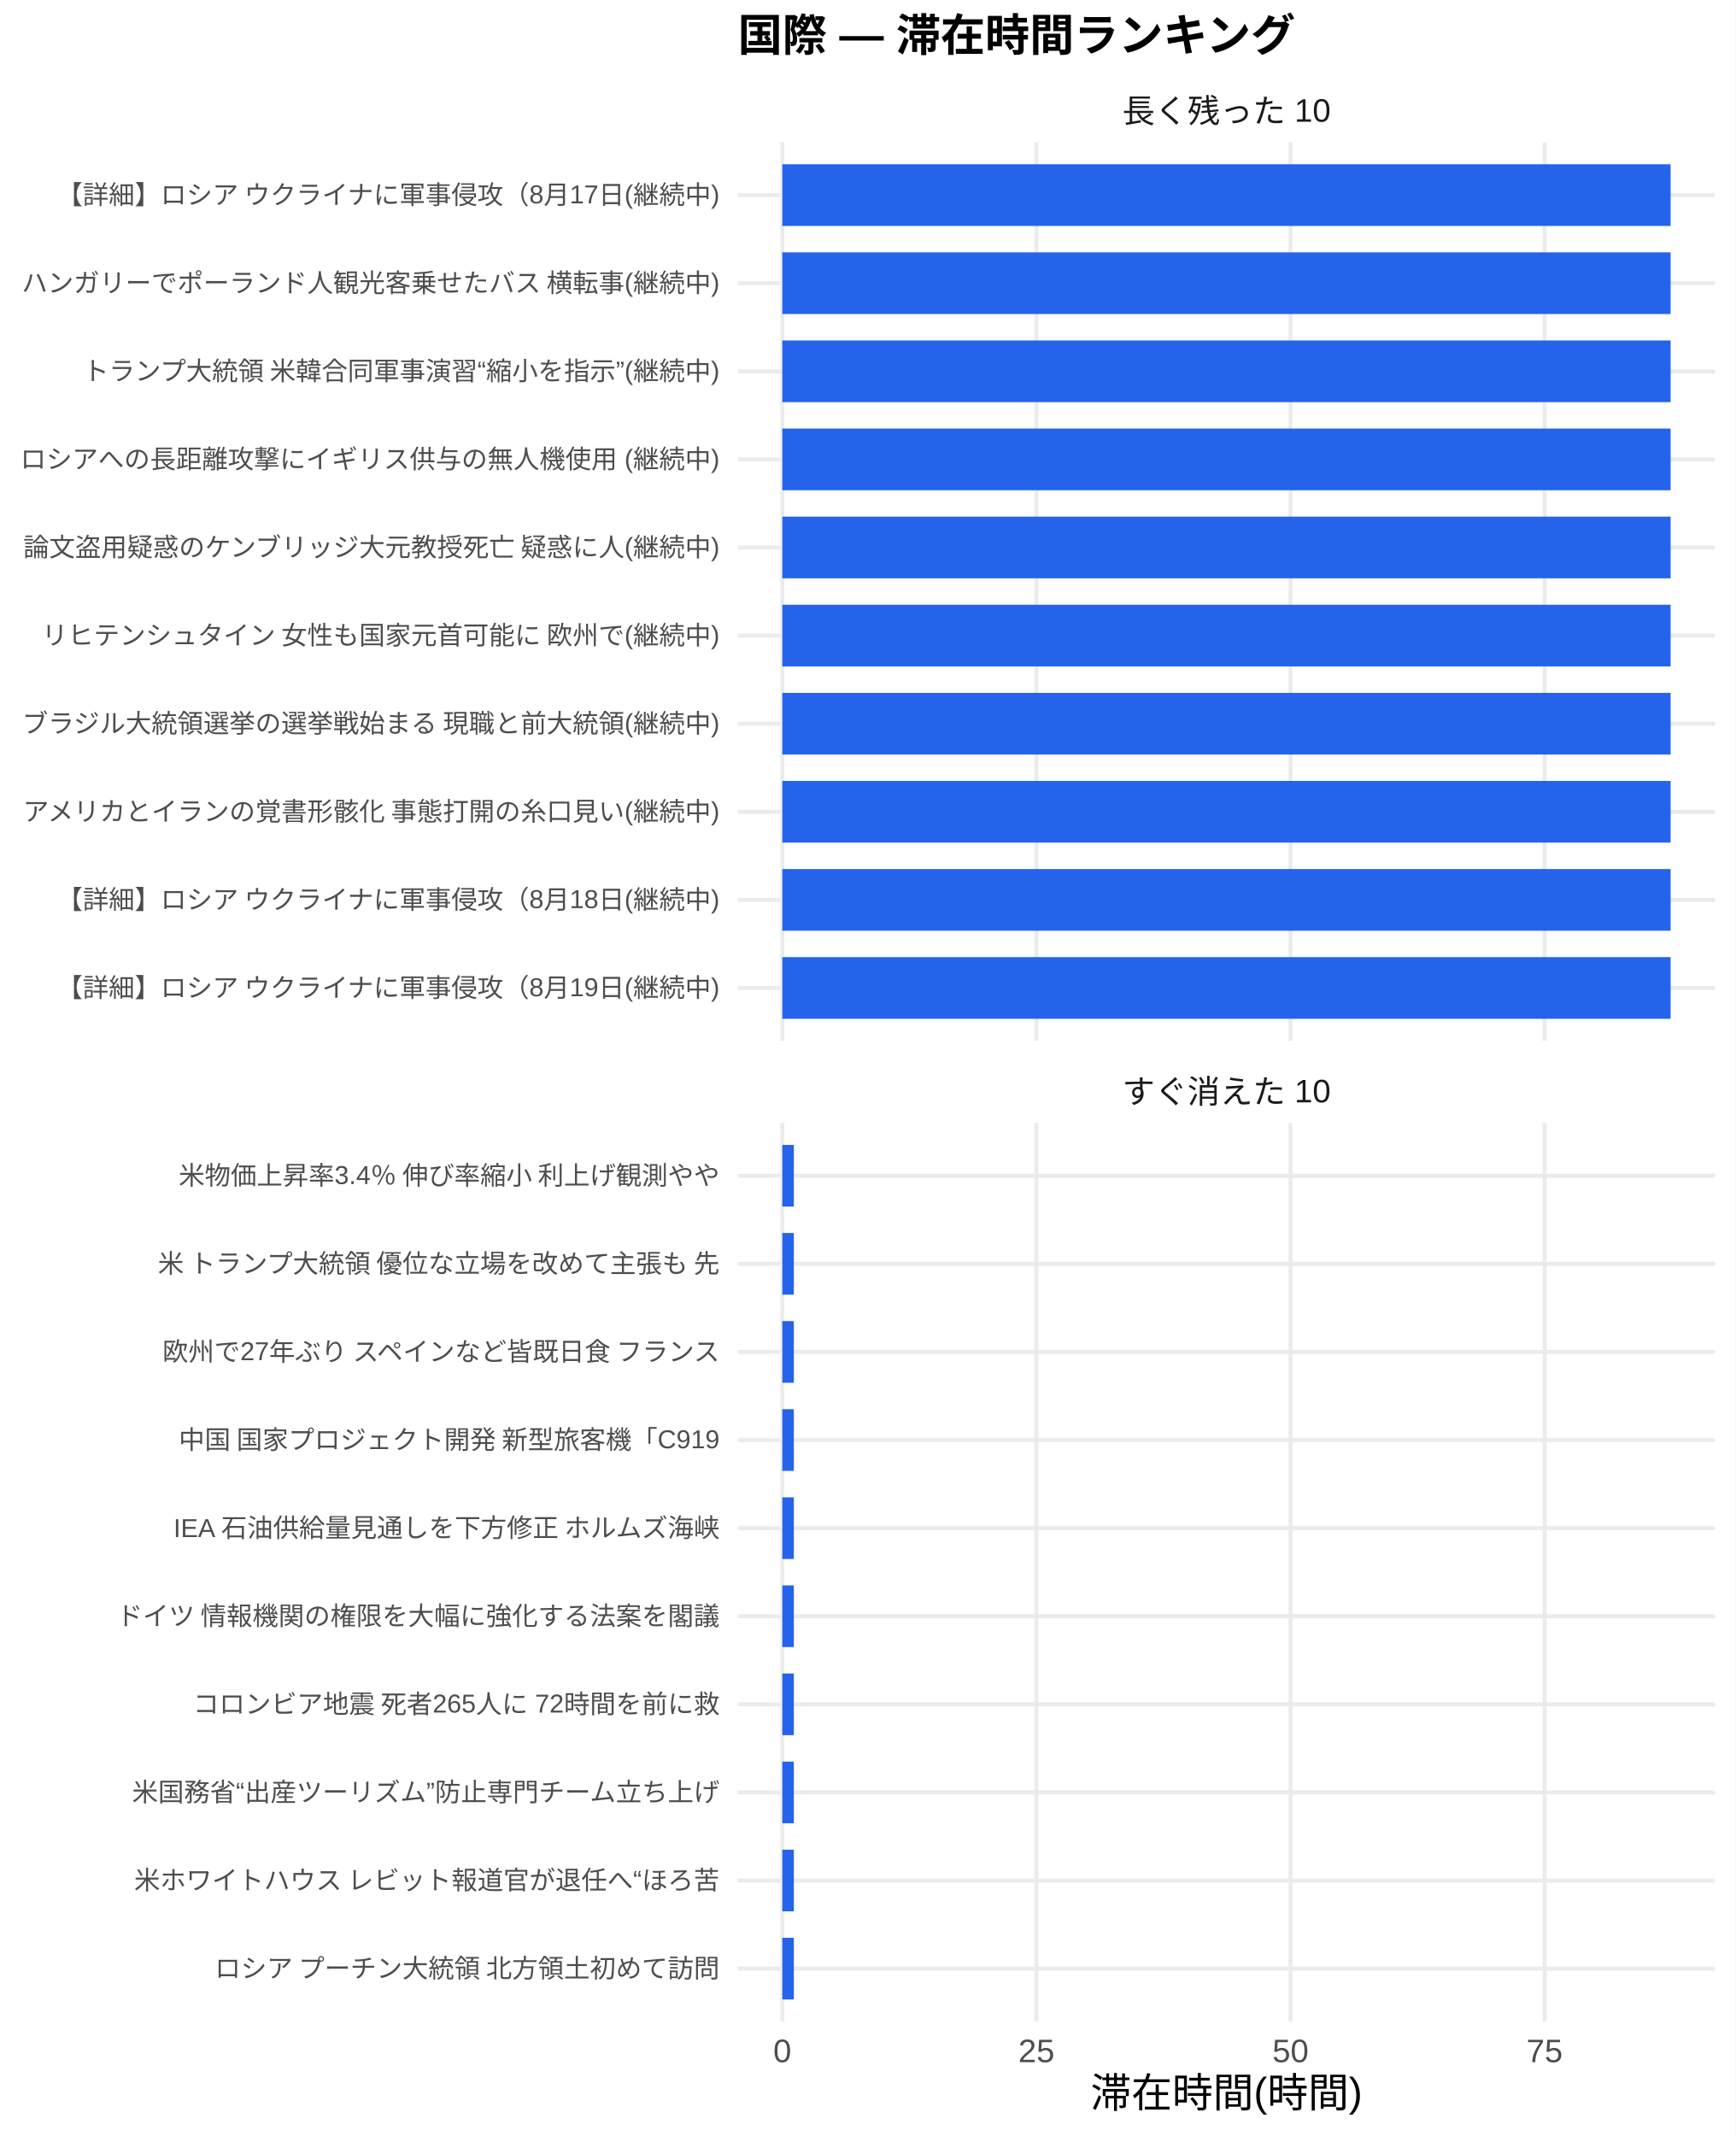
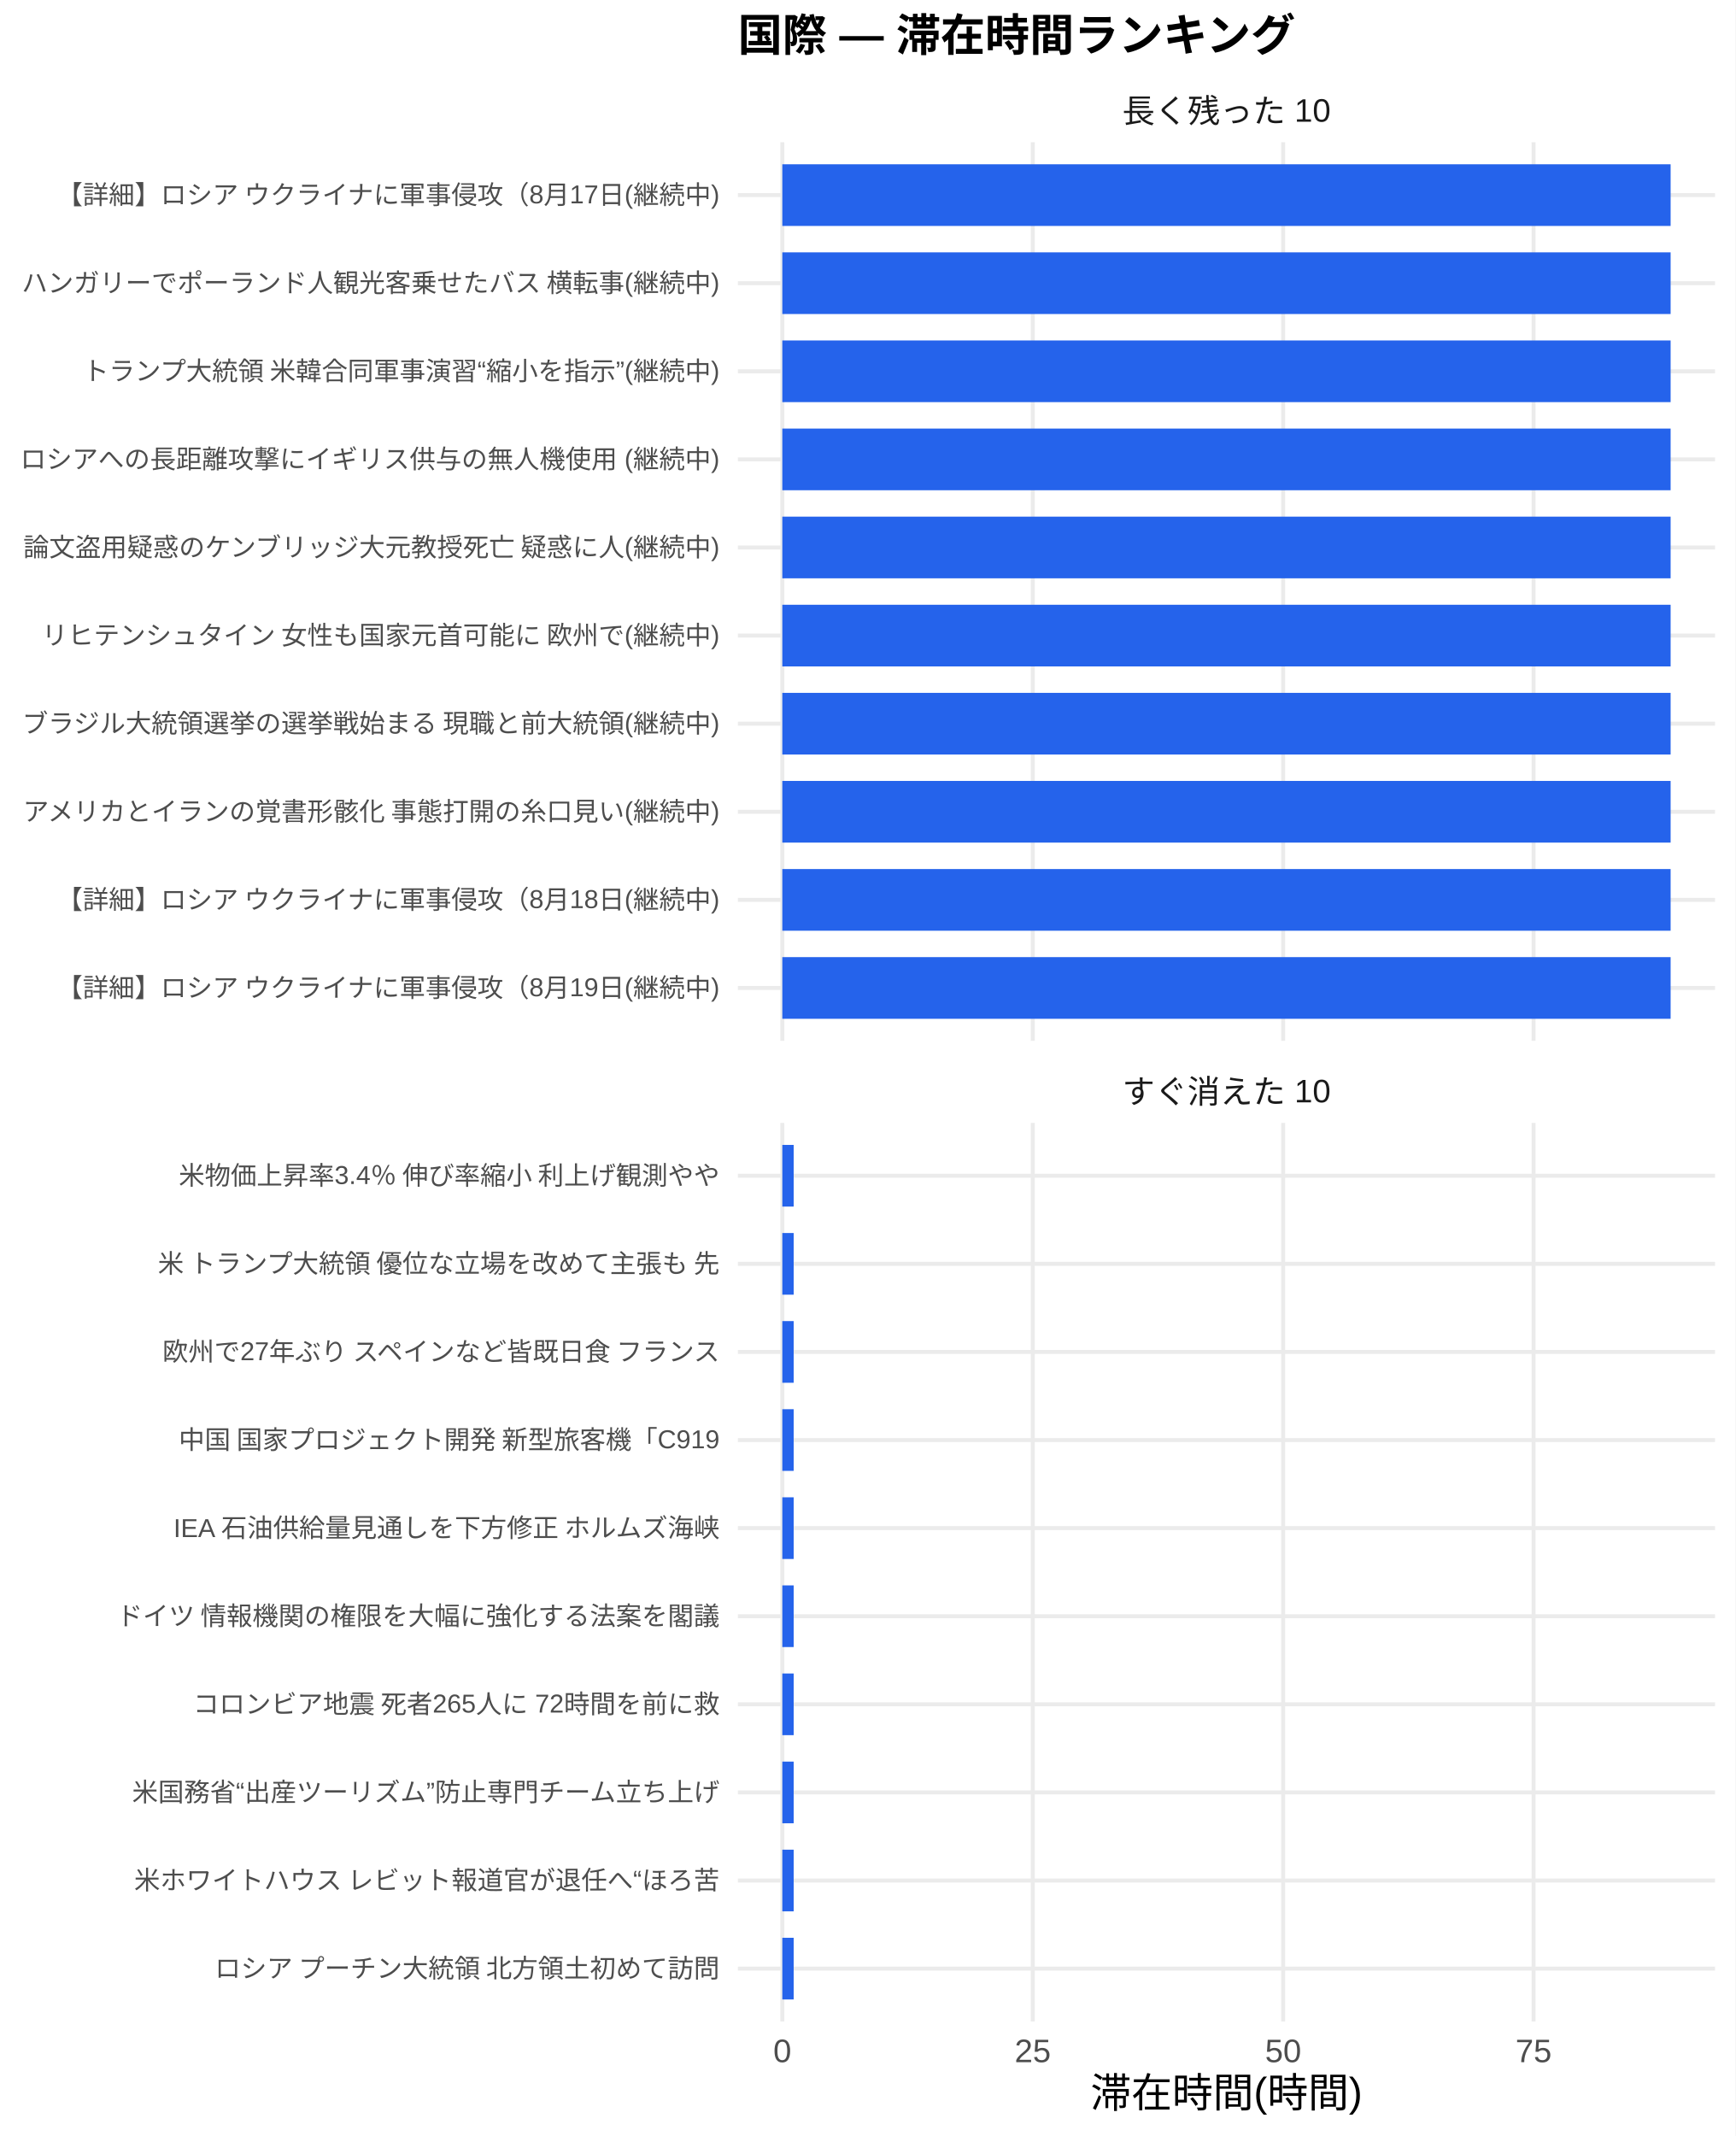
<svg xmlns="http://www.w3.org/2000/svg" width="468.00pt" height="576.00pt" viewBox="0 0 468.00 576.00">
  <g class="svglite">
    <defs>
      <style type="text/css">
    .svglite line, .svglite polyline, .svglite polygon, .svglite path, .svglite rect, .svglite circle {
      fill: none;
      stroke: #000000;
      stroke-linecap: round;
      stroke-linejoin: round;
      stroke-miterlimit: 10.00;
    }
    .svglite text {
      white-space: pre;
    }
    .svglite g.glyphgroup path {
      fill: inherit;
      stroke: none;
    }
  </style>
    </defs>
    <rect width="100%" height="100%" style="stroke: none; fill: #FFFFFF;" />
    <defs>
      <clipPath id="cpMC4wMHw0NjguMDB8MC4wMHw1NzYuMDA=">
        <rect x="0.00" y="0.00" width="468.00" height="576.00" />
      </clipPath>
    </defs>
    <g clip-path="url(#cpMC4wMHw0NjguMDB8MC4wMHw1NzYuMDA=)">
      <rect x="0" y="0.00" width="468.00" height="576.00" style="stroke-width: 1.07; stroke: none; fill: #FFFFFF;" />
    </g>
    <defs>
      <clipPath id="cpMTk5LjAwfDQ2Mi41MnwzOC4zNnwyODAuNjc=">
        <rect x="199.00" y="38.36" width="263.52" height="242.31" />
      </clipPath>
    </defs>
    <g clip-path="url(#cpMTk5LjAwfDQ2Mi41MnwzOC4zNnwyODAuNjc=)">
      <polyline points="199.00,266.42 462.52,266.42 " style="stroke-width: 1.07; stroke: #EBEBEB; stroke-linecap: butt;" />
      <polyline points="199.00,242.66 462.52,242.66 " style="stroke-width: 1.07; stroke: #EBEBEB; stroke-linecap: butt;" />
      <polyline points="199.00,218.91 462.52,218.91 " style="stroke-width: 1.07; stroke: #EBEBEB; stroke-linecap: butt;" />
      <polyline points="199.00,195.15 462.52,195.15 " style="stroke-width: 1.07; stroke: #EBEBEB; stroke-linecap: butt;" />
      <polyline points="199.00,171.39 462.52,171.39 " style="stroke-width: 1.07; stroke: #EBEBEB; stroke-linecap: butt;" />
      <polyline points="199.00,147.64 462.52,147.64 " style="stroke-width: 1.07; stroke: #EBEBEB; stroke-linecap: butt;" />
      <polyline points="199.00,123.88 462.52,123.88 " style="stroke-width: 1.07; stroke: #EBEBEB; stroke-linecap: butt;" />
      <polyline points="199.00,100.13 462.52,100.13 " style="stroke-width: 1.07; stroke: #EBEBEB; stroke-linecap: butt;" />
      <polyline points="199.00,76.37 462.52,76.37 " style="stroke-width: 1.07; stroke: #EBEBEB; stroke-linecap: butt;" />
      <polyline points="199.00,52.61 462.52,52.61 " style="stroke-width: 1.07; stroke: #EBEBEB; stroke-linecap: butt;" />
      <polyline points="210.98,280.67 210.98,38.36 " style="stroke-width: 1.07; stroke: #EBEBEB; stroke-linecap: butt;" />
-       <polyline points="279.51,280.67 279.51,38.36 " style="stroke-width: 1.07; stroke: #EBEBEB; stroke-linecap: butt;" />
-       <polyline points="348.03,280.67 348.03,38.36 " style="stroke-width: 1.07; stroke: #EBEBEB; stroke-linecap: butt;" />
-       <polyline points="416.55,280.67 416.55,38.36 " style="stroke-width: 1.07; stroke: #EBEBEB; stroke-linecap: butt;" />
+       <polyline points="278.52,280.67 278.52,38.36 " style="stroke-width: 1.07; stroke: #EBEBEB; stroke-linecap: butt;" />
+       <polyline points="346.05,280.67 346.05,38.36 " style="stroke-width: 1.07; stroke: #EBEBEB; stroke-linecap: butt;" />
+       <polyline points="413.58,280.67 413.58,38.36 " style="stroke-width: 1.07; stroke: #EBEBEB; stroke-linecap: butt;" />
      <rect x="210.98" y="44.30" width="239.56" height="16.63" style="stroke-width: 1.07; stroke: none; stroke-linecap: butt; stroke-linejoin: miter; fill: #2563EB;" />
      <rect x="210.98" y="68.05" width="239.56" height="16.63" style="stroke-width: 1.07; stroke: none; stroke-linecap: butt; stroke-linejoin: miter; fill: #2563EB;" />
      <rect x="210.98" y="91.81" width="239.56" height="16.63" style="stroke-width: 1.07; stroke: none; stroke-linecap: butt; stroke-linejoin: miter; fill: #2563EB;" />
      <rect x="210.98" y="115.57" width="239.56" height="16.63" style="stroke-width: 1.07; stroke: none; stroke-linecap: butt; stroke-linejoin: miter; fill: #2563EB;" />
      <rect x="210.98" y="139.32" width="239.56" height="16.63" style="stroke-width: 1.07; stroke: none; stroke-linecap: butt; stroke-linejoin: miter; fill: #2563EB;" />
      <rect x="210.98" y="163.08" width="239.56" height="16.63" style="stroke-width: 1.07; stroke: none; stroke-linecap: butt; stroke-linejoin: miter; fill: #2563EB;" />
      <rect x="210.98" y="186.84" width="239.56" height="16.63" style="stroke-width: 1.07; stroke: none; stroke-linecap: butt; stroke-linejoin: miter; fill: #2563EB;" />
      <rect x="210.98" y="210.59" width="239.56" height="16.63" style="stroke-width: 1.07; stroke: none; stroke-linecap: butt; stroke-linejoin: miter; fill: #2563EB;" />
      <rect x="210.98" y="234.35" width="239.56" height="16.63" style="stroke-width: 1.07; stroke: none; stroke-linecap: butt; stroke-linejoin: miter; fill: #2563EB;" />
      <rect x="210.98" y="258.10" width="239.56" height="16.63" style="stroke-width: 1.07; stroke: none; stroke-linecap: butt; stroke-linejoin: miter; fill: #2563EB;" />
    </g>
    <g clip-path="url(#cpMC4wMHw0NjguMDB8MC4wMHw1NzYuMDA=)">
</g>
    <defs>
      <clipPath id="cpMTk5LjAwfDQ2Mi41MnwzMDIuODB8NTQ1LjEy">
        <rect x="199.00" y="302.80" width="263.52" height="242.31" />
      </clipPath>
    </defs>
    <g clip-path="url(#cpMTk5LjAwfDQ2Mi41MnwzMDIuODB8NTQ1LjEy)">
      <polyline points="199.00,530.86 462.52,530.86 " style="stroke-width: 1.07; stroke: #EBEBEB; stroke-linecap: butt;" />
      <polyline points="199.00,507.11 462.52,507.11 " style="stroke-width: 1.07; stroke: #EBEBEB; stroke-linecap: butt;" />
      <polyline points="199.00,483.35 462.52,483.35 " style="stroke-width: 1.07; stroke: #EBEBEB; stroke-linecap: butt;" />
      <polyline points="199.00,459.59 462.52,459.59 " style="stroke-width: 1.07; stroke: #EBEBEB; stroke-linecap: butt;" />
      <polyline points="199.00,435.84 462.52,435.84 " style="stroke-width: 1.07; stroke: #EBEBEB; stroke-linecap: butt;" />
      <polyline points="199.00,412.08 462.52,412.08 " style="stroke-width: 1.07; stroke: #EBEBEB; stroke-linecap: butt;" />
      <polyline points="199.00,388.33 462.52,388.33 " style="stroke-width: 1.07; stroke: #EBEBEB; stroke-linecap: butt;" />
      <polyline points="199.00,364.57 462.52,364.57 " style="stroke-width: 1.07; stroke: #EBEBEB; stroke-linecap: butt;" />
      <polyline points="199.00,340.81 462.52,340.81 " style="stroke-width: 1.07; stroke: #EBEBEB; stroke-linecap: butt;" />
      <polyline points="199.00,317.06 462.52,317.06 " style="stroke-width: 1.07; stroke: #EBEBEB; stroke-linecap: butt;" />
      <polyline points="210.98,545.12 210.98,302.80 " style="stroke-width: 1.07; stroke: #EBEBEB; stroke-linecap: butt;" />
-       <polyline points="279.51,545.12 279.51,302.80 " style="stroke-width: 1.07; stroke: #EBEBEB; stroke-linecap: butt;" />
-       <polyline points="348.03,545.12 348.03,302.80 " style="stroke-width: 1.07; stroke: #EBEBEB; stroke-linecap: butt;" />
-       <polyline points="416.55,545.12 416.55,302.80 " style="stroke-width: 1.07; stroke: #EBEBEB; stroke-linecap: butt;" />
-       <rect x="210.98" y="308.74" width="3.11" height="16.63" style="stroke-width: 1.07; stroke: none; stroke-linecap: butt; stroke-linejoin: miter; fill: #2563EB;" />
-       <rect x="210.98" y="332.50" width="3.11" height="16.63" style="stroke-width: 1.07; stroke: none; stroke-linecap: butt; stroke-linejoin: miter; fill: #2563EB;" />
-       <rect x="210.98" y="356.25" width="3.11" height="16.63" style="stroke-width: 1.07; stroke: none; stroke-linecap: butt; stroke-linejoin: miter; fill: #2563EB;" />
-       <rect x="210.98" y="380.01" width="3.11" height="16.63" style="stroke-width: 1.07; stroke: none; stroke-linecap: butt; stroke-linejoin: miter; fill: #2563EB;" />
-       <rect x="210.98" y="403.77" width="3.11" height="16.63" style="stroke-width: 1.07; stroke: none; stroke-linecap: butt; stroke-linejoin: miter; fill: #2563EB;" />
-       <rect x="210.98" y="427.52" width="3.11" height="16.63" style="stroke-width: 1.07; stroke: none; stroke-linecap: butt; stroke-linejoin: miter; fill: #2563EB;" />
-       <rect x="210.98" y="451.28" width="3.11" height="16.63" style="stroke-width: 1.07; stroke: none; stroke-linecap: butt; stroke-linejoin: miter; fill: #2563EB;" />
-       <rect x="210.98" y="475.04" width="3.11" height="16.63" style="stroke-width: 1.07; stroke: none; stroke-linecap: butt; stroke-linejoin: miter; fill: #2563EB;" />
-       <rect x="210.98" y="498.79" width="3.11" height="16.63" style="stroke-width: 1.07; stroke: none; stroke-linecap: butt; stroke-linejoin: miter; fill: #2563EB;" />
-       <rect x="210.98" y="522.55" width="3.11" height="16.63" style="stroke-width: 1.07; stroke: none; stroke-linecap: butt; stroke-linejoin: miter; fill: #2563EB;" />
+       <polyline points="278.52,545.12 278.52,302.80 " style="stroke-width: 1.07; stroke: #EBEBEB; stroke-linecap: butt;" />
+       <polyline points="346.05,545.12 346.05,302.80 " style="stroke-width: 1.07; stroke: #EBEBEB; stroke-linecap: butt;" />
+       <polyline points="413.58,545.12 413.58,302.80 " style="stroke-width: 1.07; stroke: #EBEBEB; stroke-linecap: butt;" />
+       <rect x="210.98" y="308.74" width="3.06" height="16.63" style="stroke-width: 1.07; stroke: none; stroke-linecap: butt; stroke-linejoin: miter; fill: #2563EB;" />
+       <rect x="210.98" y="332.50" width="3.06" height="16.63" style="stroke-width: 1.07; stroke: none; stroke-linecap: butt; stroke-linejoin: miter; fill: #2563EB;" />
+       <rect x="210.98" y="356.25" width="3.06" height="16.63" style="stroke-width: 1.07; stroke: none; stroke-linecap: butt; stroke-linejoin: miter; fill: #2563EB;" />
+       <rect x="210.98" y="380.01" width="3.06" height="16.63" style="stroke-width: 1.07; stroke: none; stroke-linecap: butt; stroke-linejoin: miter; fill: #2563EB;" />
+       <rect x="210.98" y="403.77" width="3.06" height="16.63" style="stroke-width: 1.07; stroke: none; stroke-linecap: butt; stroke-linejoin: miter; fill: #2563EB;" />
+       <rect x="210.98" y="427.52" width="3.06" height="16.63" style="stroke-width: 1.07; stroke: none; stroke-linecap: butt; stroke-linejoin: miter; fill: #2563EB;" />
+       <rect x="210.98" y="451.28" width="3.06" height="16.63" style="stroke-width: 1.07; stroke: none; stroke-linecap: butt; stroke-linejoin: miter; fill: #2563EB;" />
+       <rect x="210.98" y="475.04" width="3.06" height="16.63" style="stroke-width: 1.07; stroke: none; stroke-linecap: butt; stroke-linejoin: miter; fill: #2563EB;" />
+       <rect x="210.98" y="498.79" width="3.06" height="16.63" style="stroke-width: 1.07; stroke: none; stroke-linecap: butt; stroke-linejoin: miter; fill: #2563EB;" />
+       <rect x="210.98" y="522.55" width="3.06" height="16.63" style="stroke-width: 1.07; stroke: none; stroke-linecap: butt; stroke-linejoin: miter; fill: #2563EB;" />
    </g>
    <g clip-path="url(#cpMC4wMHw0NjguMDB8MC4wMHw1NzYuMDA=)">
</g>
    <defs>
      <clipPath id="cpMTk5LjAwfDQ2Mi41MnwyODYuMTV8MzAyLjgw">
        <rect x="199.00" y="286.15" width="263.52" height="16.65" />
      </clipPath>
    </defs>
    <g clip-path="url(#cpMTk5LjAwfDQ2Mi41MnwyODYuMTV8MzAyLjgw)">
      <text x="330.76" y="297.50" text-anchor="middle" style="font-size: 8.80px;fill: #1A1A1A; font-family: &quot;Liberation Sans&quot;;" textLength="56.20px" lengthAdjust="spacingAndGlyphs">すぐ消えた 10</text>
    </g>
    <g clip-path="url(#cpMC4wMHw0NjguMDB8MC4wMHw1NzYuMDA=)">
</g>
    <defs>
      <clipPath id="cpMTk5LjAwfDQ2Mi41MnwyMS43MXwzOC4zNg==">
        <rect x="199.00" y="21.71" width="263.52" height="16.65" />
      </clipPath>
    </defs>
    <g clip-path="url(#cpMTk5LjAwfDQ2Mi41MnwyMS43MXwzOC4zNg==)">
      <text x="330.76" y="33.06" text-anchor="middle" style="font-size: 8.80px;fill: #1A1A1A; font-family: &quot;Liberation Sans&quot;;" textLength="56.20px" lengthAdjust="spacingAndGlyphs">長く残った 10</text>
    </g>
    <g clip-path="url(#cpMC4wMHw0NjguMDB8MC4wMHw1NzYuMDA=)">
      <text x="210.98" y="556.10" text-anchor="middle" style="font-size: 8.80px;fill: #4D4D4D; font-family: &quot;Liberation Sans&quot;;" textLength="4.89px" lengthAdjust="spacingAndGlyphs">0</text>
-       <text x="279.51" y="556.10" text-anchor="middle" style="font-size: 8.80px;fill: #4D4D4D; font-family: &quot;Liberation Sans&quot;;" textLength="9.78px" lengthAdjust="spacingAndGlyphs">25</text>
-       <text x="348.03" y="556.10" text-anchor="middle" style="font-size: 8.80px;fill: #4D4D4D; font-family: &quot;Liberation Sans&quot;;" textLength="9.78px" lengthAdjust="spacingAndGlyphs">50</text>
-       <text x="416.55" y="556.10" text-anchor="middle" style="font-size: 8.80px;fill: #4D4D4D; font-family: &quot;Liberation Sans&quot;;" textLength="9.78px" lengthAdjust="spacingAndGlyphs">75</text>
+       <text x="278.52" y="556.10" text-anchor="middle" style="font-size: 8.80px;fill: #4D4D4D; font-family: &quot;Liberation Sans&quot;;" textLength="9.78px" lengthAdjust="spacingAndGlyphs">25</text>
+       <text x="346.05" y="556.10" text-anchor="middle" style="font-size: 8.80px;fill: #4D4D4D; font-family: &quot;Liberation Sans&quot;;" textLength="9.78px" lengthAdjust="spacingAndGlyphs">50</text>
+       <text x="413.58" y="556.10" text-anchor="middle" style="font-size: 8.80px;fill: #4D4D4D; font-family: &quot;Liberation Sans&quot;;" textLength="9.78px" lengthAdjust="spacingAndGlyphs">75</text>
      <text x="194.07" y="268.83" text-anchor="end" style="font-size: 7.00px;fill: #4D4D4D; font-family: &quot;Liberation Sans&quot;;" textLength="179.27px" lengthAdjust="spacingAndGlyphs">【詳細】ロシア ウクライナに軍事侵攻（8月19日(継続中)</text>
      <text x="194.07" y="245.07" text-anchor="end" style="font-size: 7.00px;fill: #4D4D4D; font-family: &quot;Liberation Sans&quot;;" textLength="179.27px" lengthAdjust="spacingAndGlyphs">【詳細】ロシア ウクライナに軍事侵攻（8月18日(継続中)</text>
      <text x="194.07" y="221.31" text-anchor="end" style="font-size: 7.00px;fill: #4D4D4D; font-family: &quot;Liberation Sans&quot;;" textLength="188.59px" lengthAdjust="spacingAndGlyphs">アメリカとイランの覚書形骸化 事態打開の糸口見い(継続中)</text>
      <text x="194.07" y="197.56" text-anchor="end" style="font-size: 7.00px;fill: #4D4D4D; font-family: &quot;Liberation Sans&quot;;" textLength="188.59px" lengthAdjust="spacingAndGlyphs">ブラジル大統領選挙の選挙戦始まる 現職と前大統領(継続中)</text>
      <text x="194.07" y="173.80" text-anchor="end" style="font-size: 7.00px;fill: #4D4D4D; font-family: &quot;Liberation Sans&quot;;" textLength="183.53px" lengthAdjust="spacingAndGlyphs">リヒテンシュタイン 女性も国家元首可能に 欧州で(継続中)</text>
      <text x="194.07" y="150.05" text-anchor="end" style="font-size: 7.00px;fill: #4D4D4D; font-family: &quot;Liberation Sans&quot;;" textLength="188.59px" lengthAdjust="spacingAndGlyphs">論文盗用疑惑のケンブリッジ大元教授死亡 疑惑に人(継続中)</text>
      <text x="194.07" y="126.29" text-anchor="end" style="font-size: 7.00px;fill: #4D4D4D; font-family: &quot;Liberation Sans&quot;;" textLength="188.59px" lengthAdjust="spacingAndGlyphs">ロシアへの長距離攻撃にイギリス供与の無人機使用 (継続中)</text>
      <text x="194.07" y="102.53" text-anchor="end" style="font-size: 7.00px;fill: #4D4D4D; font-family: &quot;Liberation Sans&quot;;" textLength="172.25px" lengthAdjust="spacingAndGlyphs">トランプ大統領 米韓合同軍事演習“縮小を指示”(継続中)</text>
      <text x="194.07" y="78.78" text-anchor="end" style="font-size: 7.00px;fill: #4D4D4D; font-family: &quot;Liberation Sans&quot;;" textLength="188.59px" lengthAdjust="spacingAndGlyphs">ハンガリーでポーランド人観光客乗せたバス 横転事(継続中)</text>
      <text x="194.07" y="55.02" text-anchor="end" style="font-size: 7.00px;fill: #4D4D4D; font-family: &quot;Liberation Sans&quot;;" textLength="179.27px" lengthAdjust="spacingAndGlyphs">【詳細】ロシア ウクライナに軍事侵攻（8月17日(継続中)</text>
      <text x="194.07" y="533.27" text-anchor="end" style="font-size: 7.00px;fill: #4D4D4D; font-family: &quot;Liberation Sans&quot;;" textLength="136.88px" lengthAdjust="spacingAndGlyphs">ロシア プーチン大統領 北方領土初めて訪問</text>
      <text x="194.07" y="509.51" text-anchor="end" style="font-size: 7.00px;fill: #4D4D4D; font-family: &quot;Liberation Sans&quot;;" textLength="158.27px" lengthAdjust="spacingAndGlyphs">米ホワイトハウス レビット報道官が退任へ“ほろ苦</text>
      <text x="194.07" y="485.76" text-anchor="end" style="font-size: 7.00px;fill: #4D4D4D; font-family: &quot;Liberation Sans&quot;;" textLength="158.66px" lengthAdjust="spacingAndGlyphs">米国務省“出産ツーリズム”防止専門チーム立ち上げ</text>
      <text x="194.07" y="462.00" text-anchor="end" style="font-size: 7.00px;fill: #4D4D4D; font-family: &quot;Liberation Sans&quot;;" textLength="142.33px" lengthAdjust="spacingAndGlyphs">コロンビア地震 死者265人に 72時間を前に救</text>
      <text x="194.07" y="438.25" text-anchor="end" style="font-size: 7.00px;fill: #4D4D4D; font-family: &quot;Liberation Sans&quot;;" textLength="162.94px" lengthAdjust="spacingAndGlyphs">ドイツ 情報機関の権限を大幅に強化する法案を閣議</text>
      <text x="194.07" y="414.49" text-anchor="end" style="font-size: 7.00px;fill: #4D4D4D; font-family: &quot;Liberation Sans&quot;;" textLength="147.77px" lengthAdjust="spacingAndGlyphs">IEA 石油供給量見通しを下方修正 ホルムズ海峡</text>
      <text x="194.07" y="390.73" text-anchor="end" style="font-size: 7.00px;fill: #4D4D4D; font-family: &quot;Liberation Sans&quot;;" textLength="146.61px" lengthAdjust="spacingAndGlyphs">中国 国家プロジェクト開発 新型旅客機「C919</text>
      <text x="194.07" y="366.98" text-anchor="end" style="font-size: 7.00px;fill: #4D4D4D; font-family: &quot;Liberation Sans&quot;;" textLength="151.66px" lengthAdjust="spacingAndGlyphs">欧州で27年ぶり スペインなど皆既日食 フランス</text>
      <text x="194.07" y="343.22" text-anchor="end" style="font-size: 7.00px;fill: #4D4D4D; font-family: &quot;Liberation Sans&quot;;" textLength="152.81px" lengthAdjust="spacingAndGlyphs">米 トランプ大統領 優位な立場を改めて主張も 先</text>
      <text x="194.07" y="319.47" text-anchor="end" style="font-size: 7.00px;fill: #4D4D4D; font-family: &quot;Liberation Sans&quot;;" textLength="146.59px" lengthAdjust="spacingAndGlyphs">米物価上昇率3.4％ 伸び率縮小 利上げ観測やや</text>
      <text x="330.76" y="568.24" text-anchor="middle" style="font-size: 11.00px; font-family: &quot;Liberation Sans&quot;;" textLength="73.31px" lengthAdjust="spacingAndGlyphs">滞在時間(時間)</text>
      <text x="199.00" y="13.74" style="font-size: 12.00px; font-weight: bold; font-family: &quot;Liberation Sans&quot;;" textLength="150.66px" lengthAdjust="spacingAndGlyphs">国際 — 滞在時間ランキング</text>
    </g>
  </g>
</svg>
